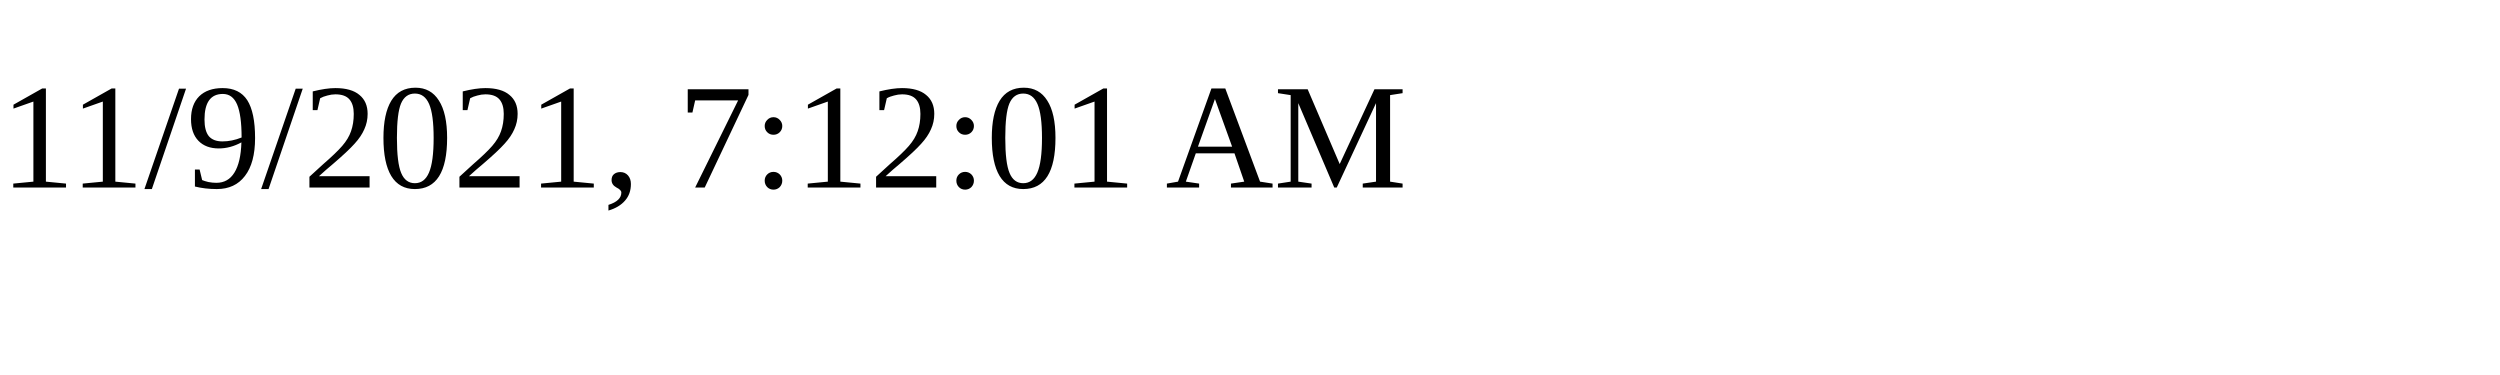
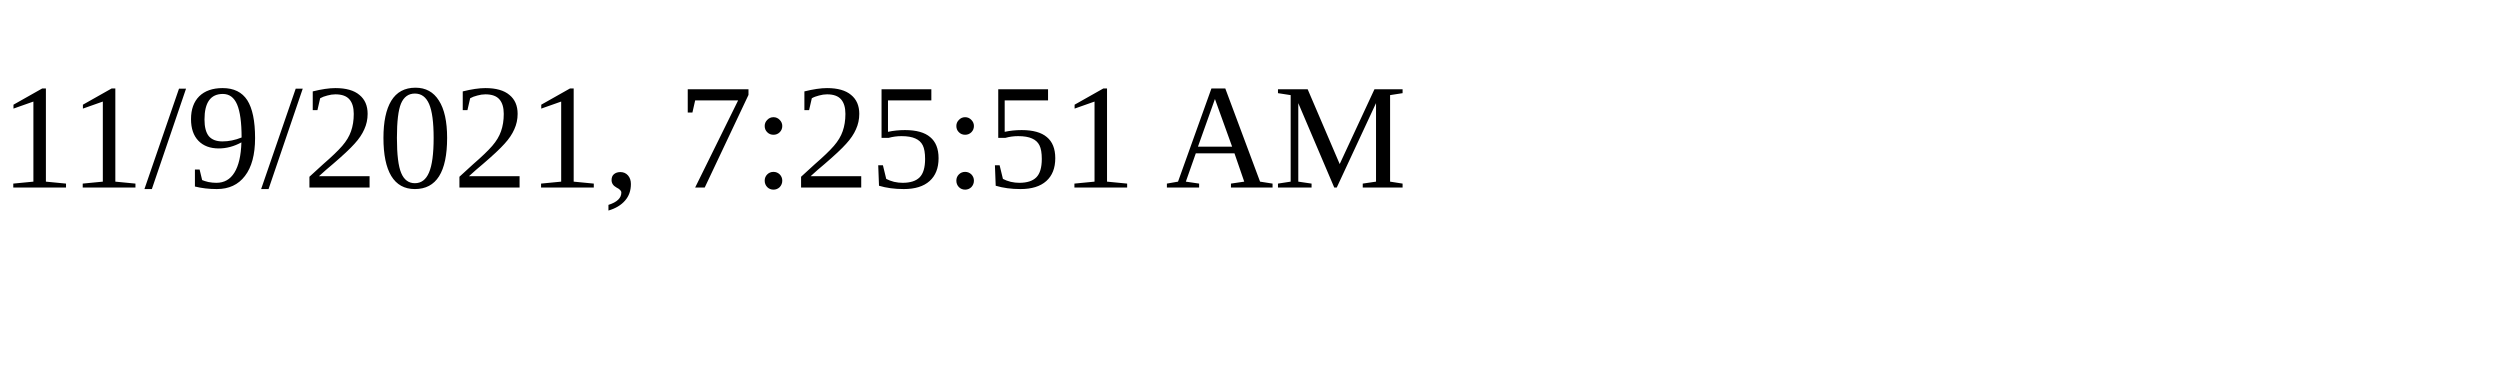
<svg xmlns="http://www.w3.org/2000/svg" height="30" width="200">
-   <text x="0" y="15">11/9/2021, 7:12:01 AM</text>
+   <text x="0" y="15">11/9/2021, 7:25:51 AM</text>
</svg>
